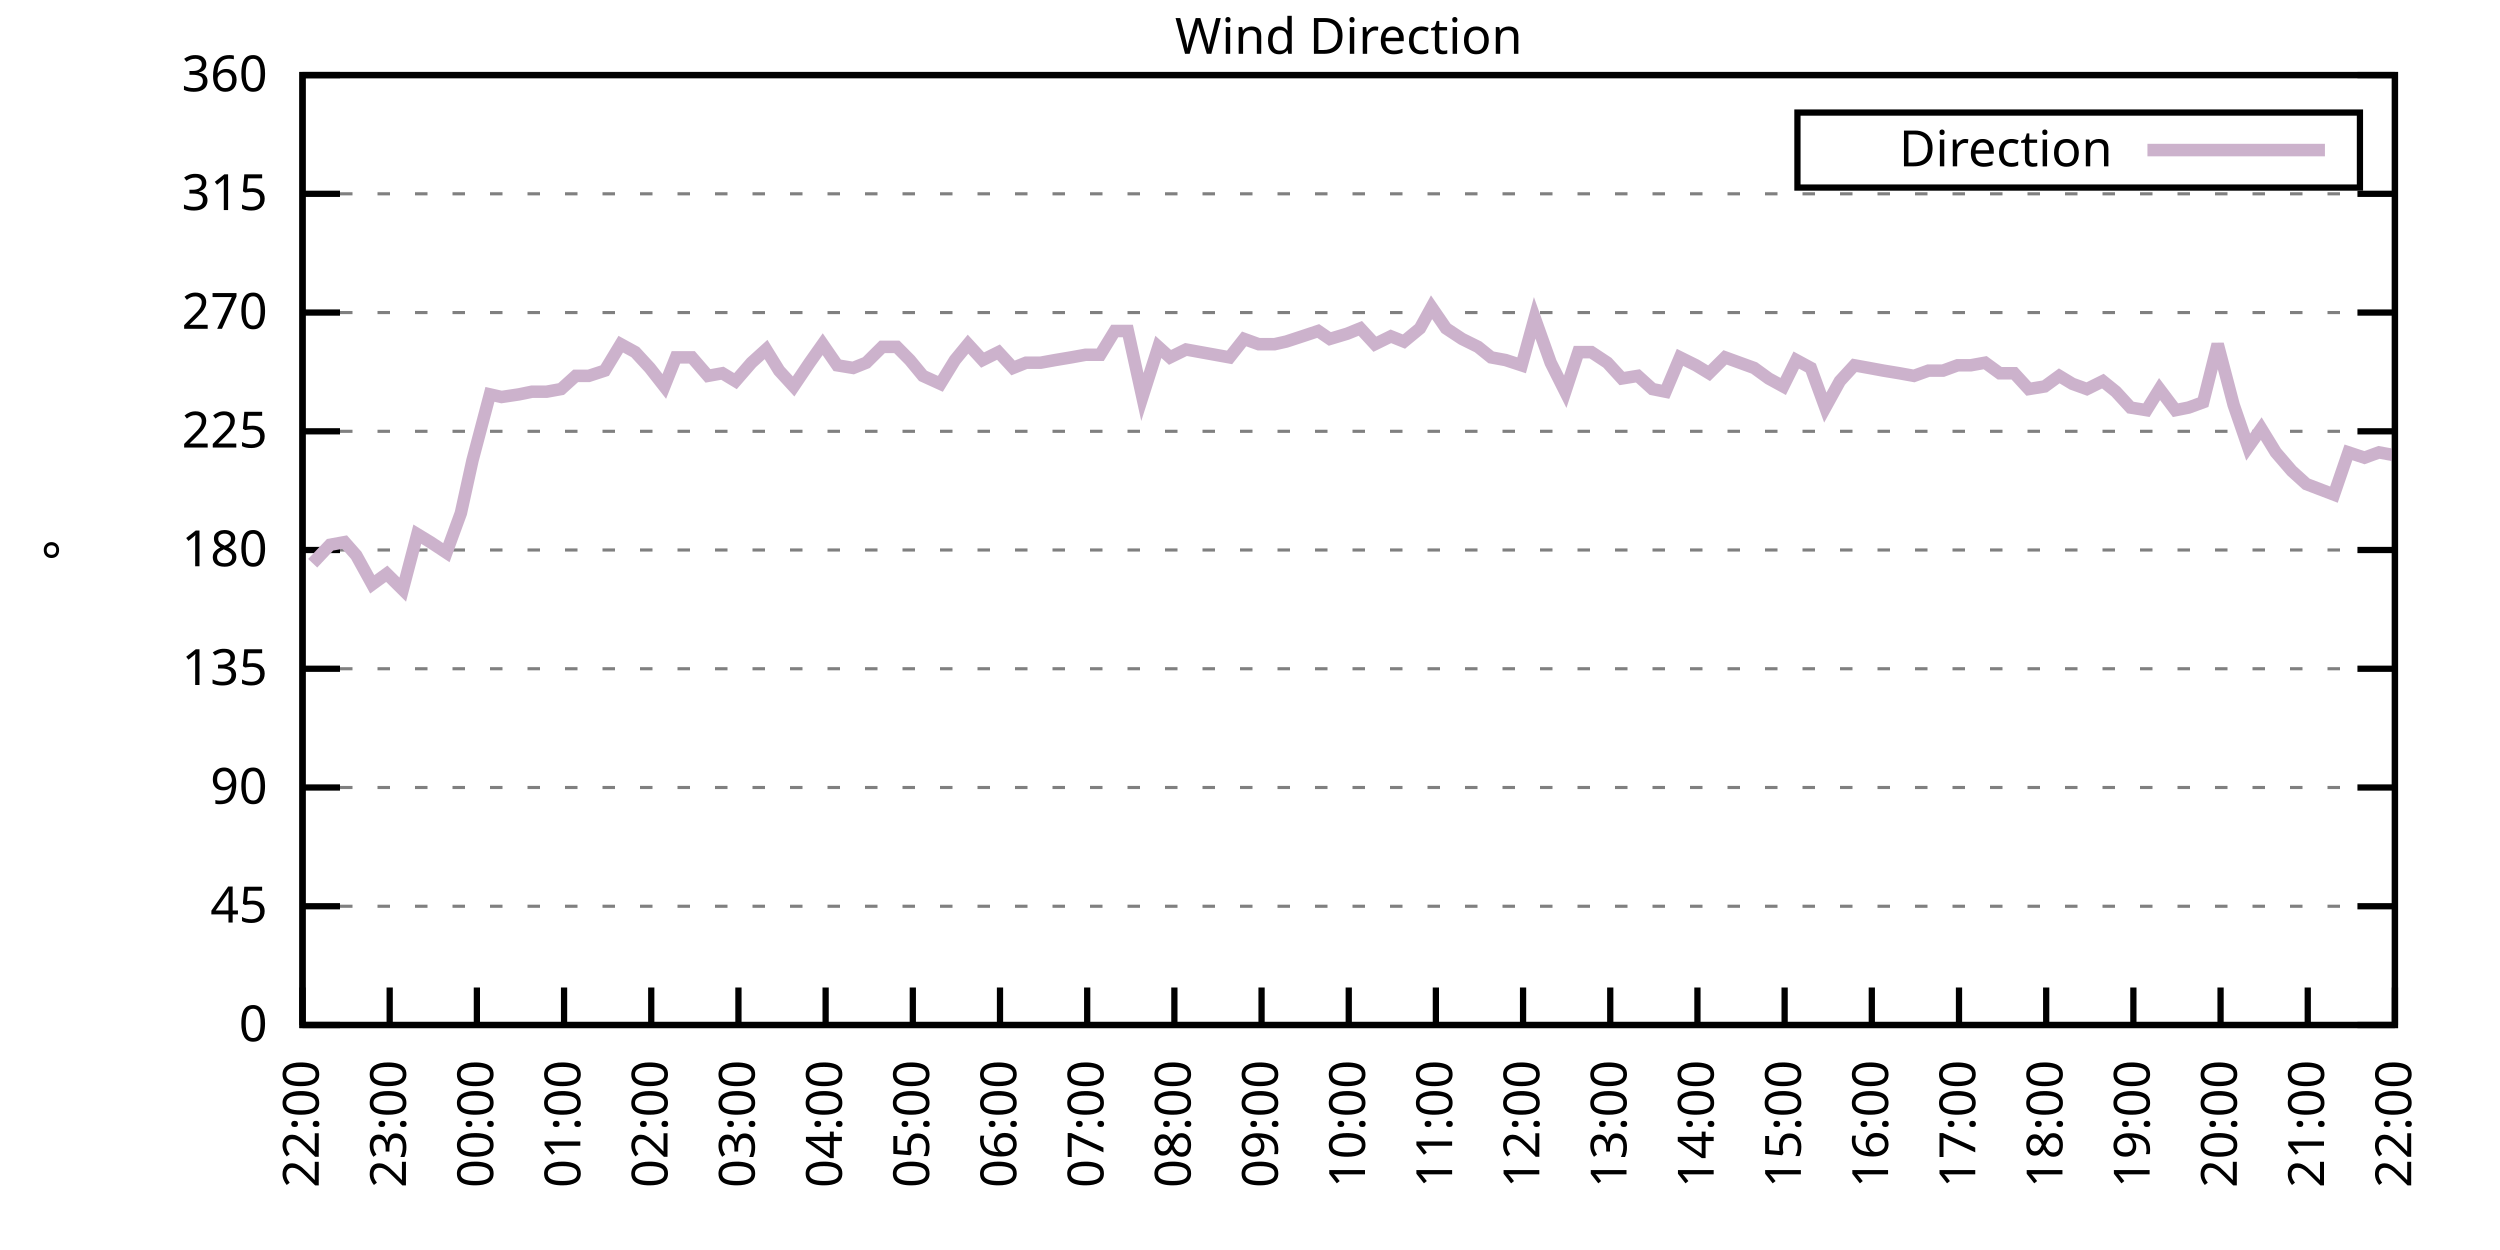
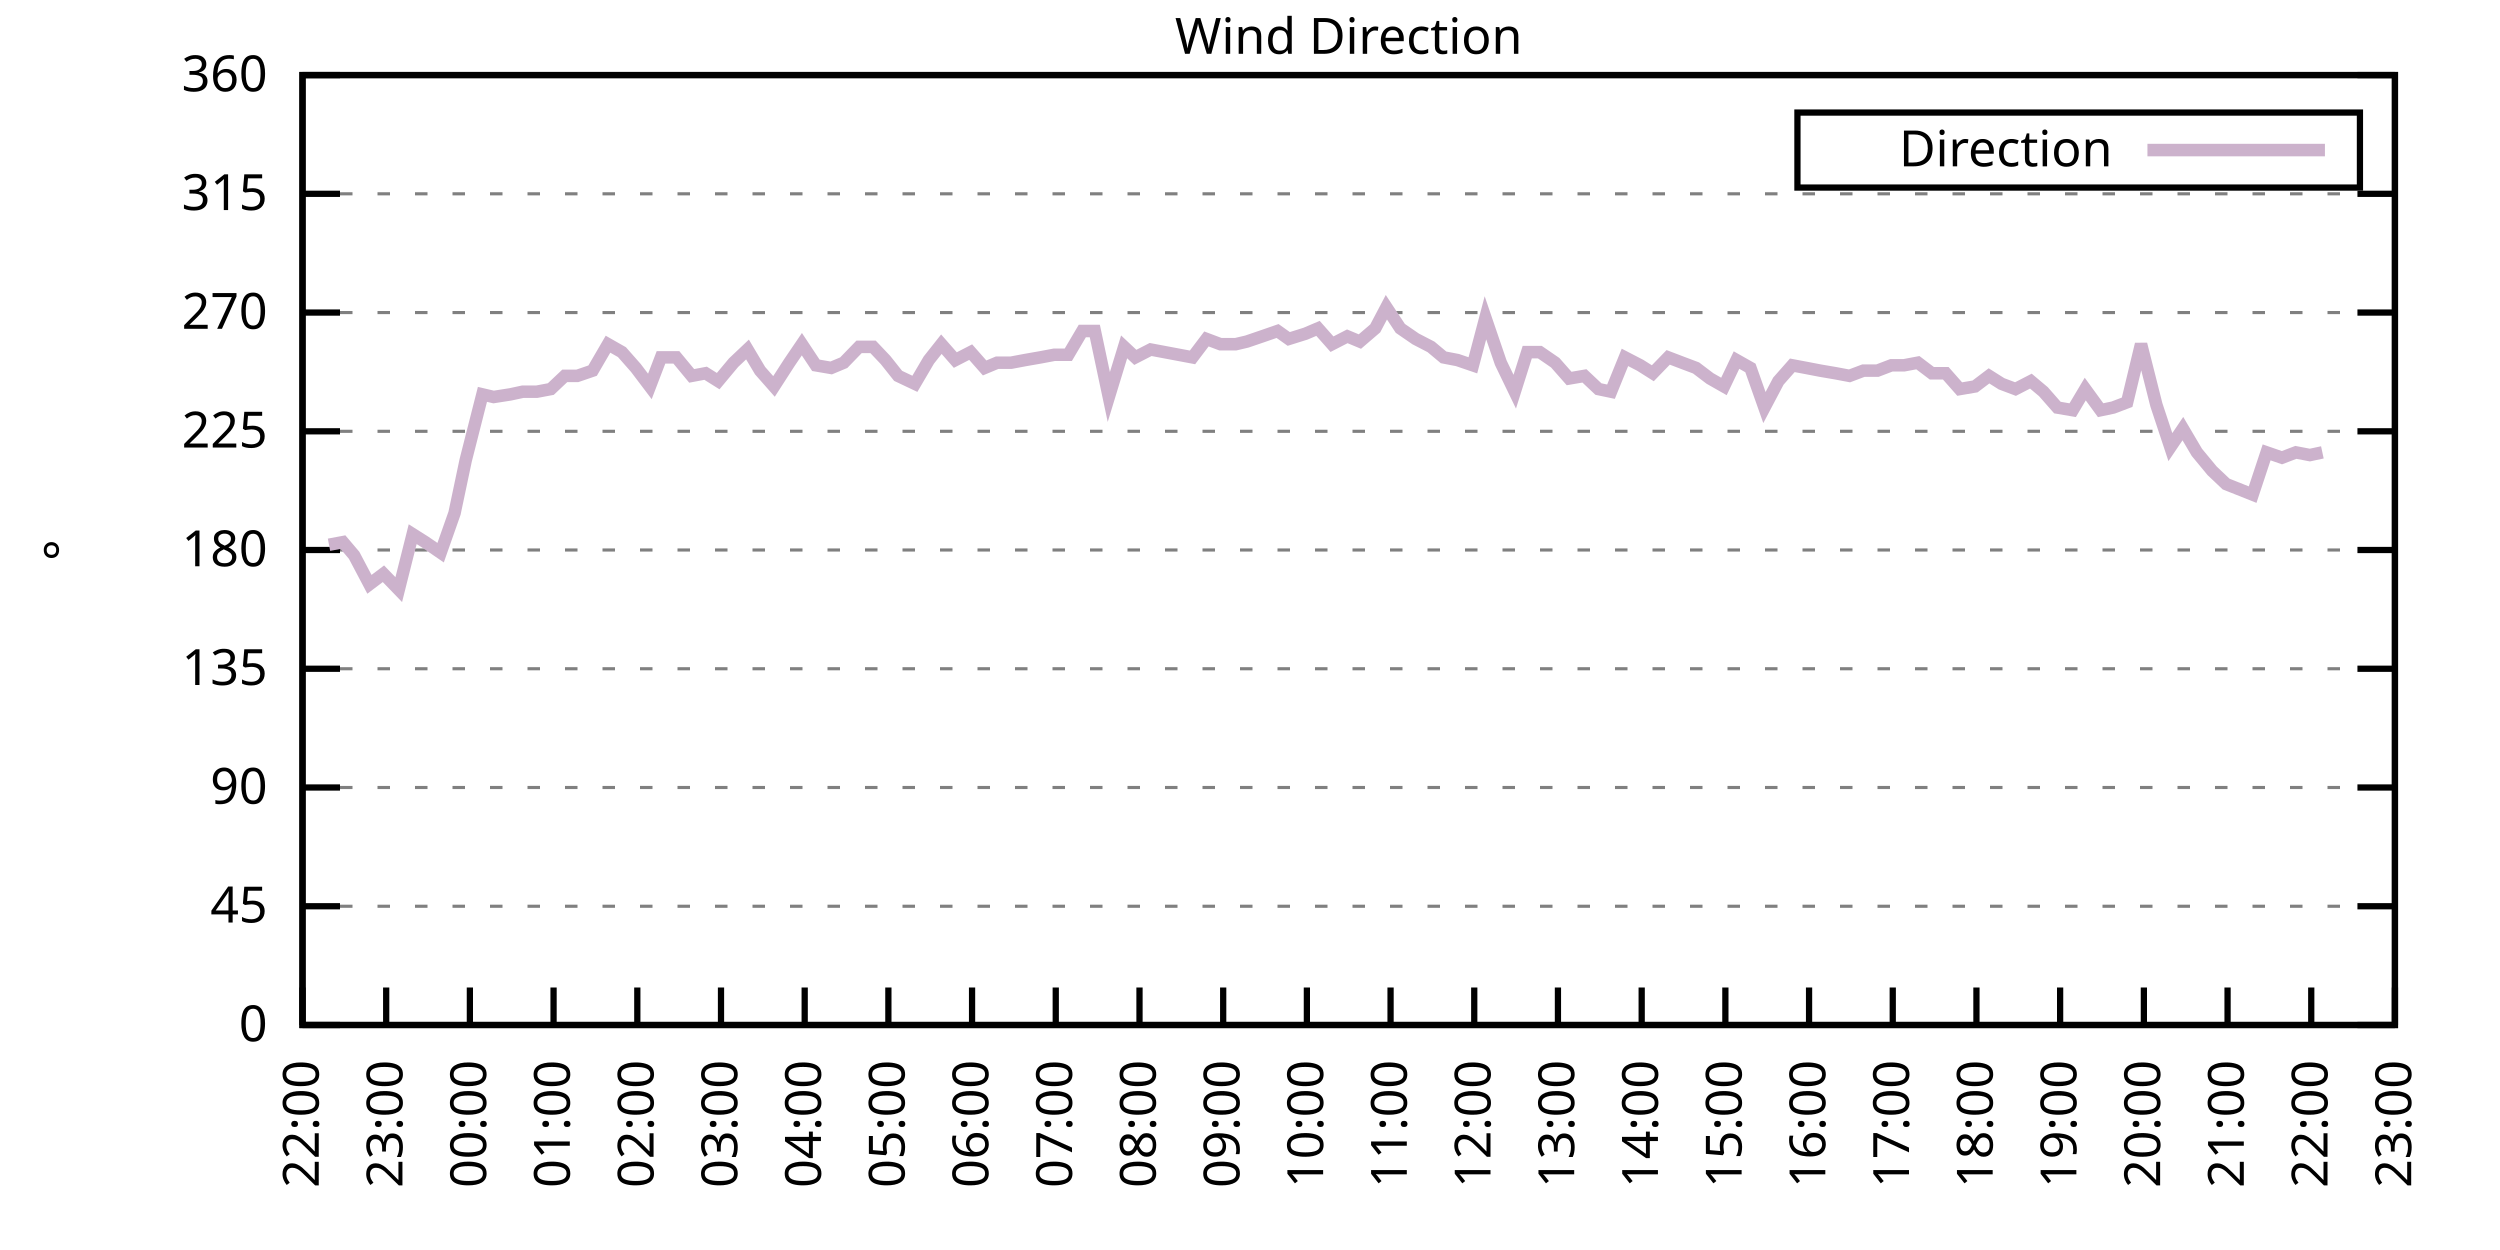
<svg xmlns="http://www.w3.org/2000/svg" xmlns:xlink="http://www.w3.org/1999/xlink" width="400" height="200" viewBox="0 0 400 200">
  <g id="gnuplot_canvas">
    <rect x="0" y="0" width="400" height="200" fill="none" />
    <defs>
      <circle id="gpDot" r="0.5" stroke-width="0.5" stroke="currentColor" />
      <path id="gpPt0" stroke-width="0.333" stroke="currentColor" d="M-1,0 h2 M0,-1 v2" />
      <path id="gpPt1" stroke-width="0.333" stroke="currentColor" d="M-1,-1 L1,1 M1,-1 L-1,1" />
      <path id="gpPt2" stroke-width="0.333" stroke="currentColor" d="M-1,0 L1,0 M0,-1 L0,1 M-1,-1 L1,1 M-1,1 L1,-1" />
      <rect id="gpPt3" stroke-width="0.333" stroke="currentColor" x="-1" y="-1" width="2" height="2" />
      <rect id="gpPt4" stroke-width="0.333" stroke="currentColor" fill="currentColor" x="-1" y="-1" width="2" height="2" />
      <circle id="gpPt5" stroke-width="0.333" stroke="currentColor" cx="0" cy="0" r="1" />
      <use xlink:href="#gpPt5" id="gpPt6" fill="currentColor" stroke="none" />
      <path id="gpPt7" stroke-width="0.333" stroke="currentColor" d="M0,-1.33 L-1.33,0.67 L1.33,0.67 z" />
      <use xlink:href="#gpPt7" id="gpPt8" fill="currentColor" stroke="none" />
      <use xlink:href="#gpPt7" id="gpPt9" stroke="currentColor" transform="rotate(180)" />
      <use xlink:href="#gpPt9" id="gpPt10" fill="currentColor" stroke="none" />
      <use xlink:href="#gpPt3" id="gpPt11" stroke="currentColor" transform="rotate(45)" />
      <use xlink:href="#gpPt11" id="gpPt12" fill="currentColor" stroke="none" />
      <path id="gpPt13" stroke-width="0.333" stroke="currentColor" d="M0,1.330 L1.265,0.411 L0.782,-1.067 L-0.782,-1.076 L-1.265,0.411 z" />
      <use xlink:href="#gpPt13" id="gpPt14" fill="currentColor" stroke="none" />
      <filter id="textbox" filterUnits="objectBoundingBox" x="0" y="0" height="1" width="1">
        <feFlood flood-color="white" flood-opacity="1" result="bgnd" />
        <feComposite in="SourceGraphic" in2="bgnd" operator="atop" />
      </filter>
      <filter id="greybox" filterUnits="objectBoundingBox" x="0" y="0" height="1" width="1">
        <feFlood flood-color="lightgrey" flood-opacity="1" result="grey" />
        <feComposite in="SourceGraphic" in2="grey" operator="atop" />
      </filter>
    </defs>
    <g fill="none" color="white" stroke="currentColor" stroke-width="1.00" stroke-linecap="butt" stroke-linejoin="miter">
</g>
    <g fill="none" color="black" stroke="currentColor" stroke-width="1.00" stroke-linecap="butt" stroke-linejoin="miter">
      <g stroke="none" shape-rendering="crispEdges">
        <polygon fill="rgb(255, 255, 255)" points="48.40,164.00 383.18,164.00 383.18,12.02 48.40,12.02 " />
      </g>
    </g>
    <g fill="none" color="black" stroke="currentColor" stroke-width="1.00" stroke-linecap="butt" stroke-linejoin="miter">
</g>
    <g fill="none" color="black" stroke="black" stroke-width="0.50" stroke-linecap="butt" stroke-linejoin="miter">
</g>
    <g fill="none" color="gray" stroke="currentColor" stroke-width="0.50" stroke-linecap="butt" stroke-linejoin="miter">
      <path stroke="gray" stroke-dasharray="2,4" class="gridline" d="M48.40,164.00 L383.19,164.00  " />
    </g>
    <g fill="none" color="gray" stroke="gray" stroke-width="1.00" stroke-linecap="butt" stroke-linejoin="miter">
</g>
    <g fill="none" color="black" stroke="currentColor" stroke-width="1.00" stroke-linecap="butt" stroke-linejoin="miter">
      <path stroke="black" d="M48.40,164.00 L54.40,164.00 M383.19,164.00 L377.19,164.00  " />
      <g transform="translate(42.80,166.60)" stroke="none" fill="black" font-family="Sans" font-size="8.00" text-anchor="end">
        <text>
          <tspan font-family="Sans"> 0</tspan>
        </text>
      </g>
    </g>
    <g fill="none" color="black" stroke="currentColor" stroke-width="1.00" stroke-linecap="butt" stroke-linejoin="miter">
</g>
    <g fill="none" color="black" stroke="black" stroke-width="0.50" stroke-linecap="butt" stroke-linejoin="miter">
</g>
    <g fill="none" color="gray" stroke="currentColor" stroke-width="0.50" stroke-linecap="butt" stroke-linejoin="miter">
      <path stroke="gray" stroke-dasharray="2,4" class="gridline" d="M48.40,145.00 L383.19,145.00  " />
    </g>
    <g fill="none" color="gray" stroke="gray" stroke-width="1.00" stroke-linecap="butt" stroke-linejoin="miter">
</g>
    <g fill="none" color="black" stroke="currentColor" stroke-width="1.00" stroke-linecap="butt" stroke-linejoin="miter">
      <path stroke="black" d="M48.40,145.00 L54.40,145.00 M383.19,145.00 L377.19,145.00  " />
      <g transform="translate(42.80,147.60)" stroke="none" fill="black" font-family="Sans" font-size="8.00" text-anchor="end">
        <text>
          <tspan font-family="Sans"> 45</tspan>
        </text>
      </g>
    </g>
    <g fill="none" color="black" stroke="currentColor" stroke-width="1.00" stroke-linecap="butt" stroke-linejoin="miter">
</g>
    <g fill="none" color="black" stroke="black" stroke-width="0.50" stroke-linecap="butt" stroke-linejoin="miter">
</g>
    <g fill="none" color="gray" stroke="currentColor" stroke-width="0.50" stroke-linecap="butt" stroke-linejoin="miter">
      <path stroke="gray" stroke-dasharray="2,4" class="gridline" d="M48.40,126.00 L383.19,126.00  " />
    </g>
    <g fill="none" color="gray" stroke="gray" stroke-width="1.00" stroke-linecap="butt" stroke-linejoin="miter">
</g>
    <g fill="none" color="black" stroke="currentColor" stroke-width="1.00" stroke-linecap="butt" stroke-linejoin="miter">
      <path stroke="black" d="M48.40,126.00 L54.40,126.00 M383.19,126.00 L377.19,126.00  " />
      <g transform="translate(42.80,128.60)" stroke="none" fill="black" font-family="Sans" font-size="8.00" text-anchor="end">
        <text>
          <tspan font-family="Sans"> 90</tspan>
        </text>
      </g>
    </g>
    <g fill="none" color="black" stroke="currentColor" stroke-width="1.00" stroke-linecap="butt" stroke-linejoin="miter">
</g>
    <g fill="none" color="black" stroke="black" stroke-width="0.50" stroke-linecap="butt" stroke-linejoin="miter">
</g>
    <g fill="none" color="gray" stroke="currentColor" stroke-width="0.50" stroke-linecap="butt" stroke-linejoin="miter">
      <path stroke="gray" stroke-dasharray="2,4" class="gridline" d="M48.40,107.00 L383.19,107.00  " />
    </g>
    <g fill="none" color="gray" stroke="gray" stroke-width="1.00" stroke-linecap="butt" stroke-linejoin="miter">
</g>
    <g fill="none" color="black" stroke="currentColor" stroke-width="1.00" stroke-linecap="butt" stroke-linejoin="miter">
      <path stroke="black" d="M48.40,107.00 L54.40,107.00 M383.19,107.00 L377.19,107.00  " />
      <g transform="translate(42.80,109.60)" stroke="none" fill="black" font-family="Sans" font-size="8.00" text-anchor="end">
        <text>
          <tspan font-family="Sans"> 135</tspan>
        </text>
      </g>
    </g>
    <g fill="none" color="black" stroke="currentColor" stroke-width="1.00" stroke-linecap="butt" stroke-linejoin="miter">
</g>
    <g fill="none" color="black" stroke="black" stroke-width="0.50" stroke-linecap="butt" stroke-linejoin="miter">
</g>
    <g fill="none" color="gray" stroke="currentColor" stroke-width="0.50" stroke-linecap="butt" stroke-linejoin="miter">
      <path stroke="gray" stroke-dasharray="2,4" class="gridline" d="M48.40,88.00 L383.19,88.00  " />
    </g>
    <g fill="none" color="gray" stroke="gray" stroke-width="1.00" stroke-linecap="butt" stroke-linejoin="miter">
</g>
    <g fill="none" color="black" stroke="currentColor" stroke-width="1.00" stroke-linecap="butt" stroke-linejoin="miter">
      <path stroke="black" d="M48.40,88.00 L54.40,88.00 M383.19,88.00 L377.19,88.00  " />
      <g transform="translate(42.80,90.60)" stroke="none" fill="black" font-family="Sans" font-size="8.00" text-anchor="end">
        <text>
          <tspan font-family="Sans"> 180</tspan>
        </text>
      </g>
    </g>
    <g fill="none" color="black" stroke="currentColor" stroke-width="1.00" stroke-linecap="butt" stroke-linejoin="miter">
</g>
    <g fill="none" color="black" stroke="black" stroke-width="0.50" stroke-linecap="butt" stroke-linejoin="miter">
</g>
    <g fill="none" color="gray" stroke="currentColor" stroke-width="0.50" stroke-linecap="butt" stroke-linejoin="miter">
      <path stroke="gray" stroke-dasharray="2,4" class="gridline" d="M48.40,69.01 L383.19,69.01  " />
    </g>
    <g fill="none" color="gray" stroke="gray" stroke-width="1.00" stroke-linecap="butt" stroke-linejoin="miter">
</g>
    <g fill="none" color="black" stroke="currentColor" stroke-width="1.00" stroke-linecap="butt" stroke-linejoin="miter">
      <path stroke="black" d="M48.40,69.01 L54.40,69.01 M383.19,69.01 L377.19,69.01  " />
      <g transform="translate(42.80,71.61)" stroke="none" fill="black" font-family="Sans" font-size="8.00" text-anchor="end">
        <text>
          <tspan font-family="Sans"> 225</tspan>
        </text>
      </g>
    </g>
    <g fill="none" color="black" stroke="currentColor" stroke-width="1.00" stroke-linecap="butt" stroke-linejoin="miter">
</g>
    <g fill="none" color="black" stroke="black" stroke-width="0.50" stroke-linecap="butt" stroke-linejoin="miter">
</g>
    <g fill="none" color="gray" stroke="currentColor" stroke-width="0.50" stroke-linecap="butt" stroke-linejoin="miter">
      <path stroke="gray" stroke-dasharray="2,4" class="gridline" d="M48.40,50.01 L383.19,50.01  " />
    </g>
    <g fill="none" color="gray" stroke="gray" stroke-width="1.00" stroke-linecap="butt" stroke-linejoin="miter">
</g>
    <g fill="none" color="black" stroke="currentColor" stroke-width="1.00" stroke-linecap="butt" stroke-linejoin="miter">
      <path stroke="black" d="M48.40,50.01 L54.40,50.01 M383.19,50.01 L377.19,50.01  " />
      <g transform="translate(42.80,52.61)" stroke="none" fill="black" font-family="Sans" font-size="8.00" text-anchor="end">
        <text>
          <tspan font-family="Sans"> 270</tspan>
        </text>
      </g>
    </g>
    <g fill="none" color="black" stroke="currentColor" stroke-width="1.00" stroke-linecap="butt" stroke-linejoin="miter">
</g>
    <g fill="none" color="black" stroke="black" stroke-width="0.50" stroke-linecap="butt" stroke-linejoin="miter">
</g>
    <g fill="none" color="gray" stroke="currentColor" stroke-width="0.50" stroke-linecap="butt" stroke-linejoin="miter">
      <path stroke="gray" stroke-dasharray="2,4" class="gridline" d="M48.40,31.01 L383.19,31.01  " />
    </g>
    <g fill="none" color="gray" stroke="gray" stroke-width="1.00" stroke-linecap="butt" stroke-linejoin="miter">
</g>
    <g fill="none" color="black" stroke="currentColor" stroke-width="1.00" stroke-linecap="butt" stroke-linejoin="miter">
      <path stroke="black" d="M48.40,31.01 L54.40,31.01 M383.19,31.01 L377.19,31.01  " />
      <g transform="translate(42.80,33.61)" stroke="none" fill="black" font-family="Sans" font-size="8.00" text-anchor="end">
        <text>
          <tspan font-family="Sans"> 315</tspan>
        </text>
      </g>
    </g>
    <g fill="none" color="black" stroke="currentColor" stroke-width="1.00" stroke-linecap="butt" stroke-linejoin="miter">
</g>
    <g fill="none" color="black" stroke="black" stroke-width="0.50" stroke-linecap="butt" stroke-linejoin="miter">
</g>
    <g fill="none" color="gray" stroke="currentColor" stroke-width="0.50" stroke-linecap="butt" stroke-linejoin="miter">
      <path stroke="gray" stroke-dasharray="2,4" class="gridline" d="M48.40,12.01 L383.19,12.01  " />
    </g>
    <g fill="none" color="gray" stroke="gray" stroke-width="1.00" stroke-linecap="butt" stroke-linejoin="miter">
</g>
    <g fill="none" color="black" stroke="currentColor" stroke-width="1.00" stroke-linecap="butt" stroke-linejoin="miter">
      <path stroke="black" d="M48.40,12.01 L54.40,12.01 M383.19,12.01 L377.19,12.01  " />
      <g transform="translate(42.80,14.61)" stroke="none" fill="black" font-family="Sans" font-size="8.00" text-anchor="end">
        <text>
          <tspan font-family="Sans"> 360</tspan>
        </text>
      </g>
    </g>
    <g fill="none" color="black" stroke="currentColor" stroke-width="1.00" stroke-linecap="butt" stroke-linejoin="miter">
      <path stroke="black" d="M48.40,164.00 L48.40,158.00  " />
      <g transform="translate(51.00,169.60) rotate(270.00)" stroke="none" fill="black" font-family="Sans" font-size="8.00" text-anchor="end">
        <text>
          <tspan font-family="Sans">22:00</tspan>
        </text>
      </g>
    </g>
    <g fill="none" color="black" stroke="currentColor" stroke-width="1.00" stroke-linecap="butt" stroke-linejoin="miter">
-       <path stroke="black" d="M62.35,164.00 L62.35,158.00  " />
-       <g transform="translate(64.95,169.60) rotate(270.00)" stroke="none" fill="black" font-family="Sans" font-size="8.00" text-anchor="end">
+       <path stroke="black" d="M61.79,164.00 L61.79,158.00  " />
+       <g transform="translate(64.39,169.60) rotate(270.00)" stroke="none" fill="black" font-family="Sans" font-size="8.00" text-anchor="end">
        <text>
          <tspan font-family="Sans">23:00</tspan>
        </text>
      </g>
    </g>
    <g fill="none" color="black" stroke="currentColor" stroke-width="1.00" stroke-linecap="butt" stroke-linejoin="miter">
-       <path stroke="black" d="M76.30,164.00 L76.30,158.00  " />
-       <g transform="translate(78.90,169.60) rotate(270.00)" stroke="none" fill="black" font-family="Sans" font-size="8.00" text-anchor="end">
+       <path stroke="black" d="M75.18,164.00 L75.18,158.00  " />
+       <g transform="translate(77.78,169.60) rotate(270.00)" stroke="none" fill="black" font-family="Sans" font-size="8.00" text-anchor="end">
        <text>
          <tspan font-family="Sans">00:00</tspan>
        </text>
      </g>
    </g>
    <g fill="none" color="black" stroke="currentColor" stroke-width="1.00" stroke-linecap="butt" stroke-linejoin="miter">
-       <path stroke="black" d="M90.25,164.00 L90.25,158.00  " />
-       <g transform="translate(92.85,169.60) rotate(270.00)" stroke="none" fill="black" font-family="Sans" font-size="8.00" text-anchor="end">
+       <path stroke="black" d="M88.57,164.00 L88.57,158.00  " />
+       <g transform="translate(91.17,169.60) rotate(270.00)" stroke="none" fill="black" font-family="Sans" font-size="8.00" text-anchor="end">
        <text>
          <tspan font-family="Sans">01:00</tspan>
        </text>
      </g>
    </g>
    <g fill="none" color="black" stroke="currentColor" stroke-width="1.00" stroke-linecap="butt" stroke-linejoin="miter">
-       <path stroke="black" d="M104.20,164.00 L104.20,158.00  " />
-       <g transform="translate(106.80,169.60) rotate(270.00)" stroke="none" fill="black" font-family="Sans" font-size="8.00" text-anchor="end">
+       <path stroke="black" d="M101.97,164.00 L101.97,158.00  " />
+       <g transform="translate(104.57,169.60) rotate(270.00)" stroke="none" fill="black" font-family="Sans" font-size="8.00" text-anchor="end">
        <text>
          <tspan font-family="Sans">02:00</tspan>
        </text>
      </g>
    </g>
    <g fill="none" color="black" stroke="currentColor" stroke-width="1.00" stroke-linecap="butt" stroke-linejoin="miter">
-       <path stroke="black" d="M118.15,164.00 L118.15,158.00  " />
-       <g transform="translate(120.75,169.60) rotate(270.00)" stroke="none" fill="black" font-family="Sans" font-size="8.00" text-anchor="end">
+       <path stroke="black" d="M115.36,164.00 L115.36,158.00  " />
+       <g transform="translate(117.96,169.60) rotate(270.00)" stroke="none" fill="black" font-family="Sans" font-size="8.00" text-anchor="end">
        <text>
          <tspan font-family="Sans">03:00</tspan>
        </text>
      </g>
    </g>
    <g fill="none" color="black" stroke="currentColor" stroke-width="1.00" stroke-linecap="butt" stroke-linejoin="miter">
-       <path stroke="black" d="M132.10,164.00 L132.10,158.00  " />
-       <g transform="translate(134.70,169.60) rotate(270.00)" stroke="none" fill="black" font-family="Sans" font-size="8.00" text-anchor="end">
+       <path stroke="black" d="M128.75,164.00 L128.75,158.00  " />
+       <g transform="translate(131.35,169.60) rotate(270.00)" stroke="none" fill="black" font-family="Sans" font-size="8.00" text-anchor="end">
        <text>
          <tspan font-family="Sans">04:00</tspan>
        </text>
      </g>
    </g>
    <g fill="none" color="black" stroke="currentColor" stroke-width="1.00" stroke-linecap="butt" stroke-linejoin="miter">
-       <path stroke="black" d="M146.05,164.00 L146.05,158.00  " />
-       <g transform="translate(148.65,169.60) rotate(270.00)" stroke="none" fill="black" font-family="Sans" font-size="8.00" text-anchor="end">
+       <path stroke="black" d="M142.14,164.00 L142.14,158.00  " />
+       <g transform="translate(144.74,169.60) rotate(270.00)" stroke="none" fill="black" font-family="Sans" font-size="8.00" text-anchor="end">
        <text>
          <tspan font-family="Sans">05:00</tspan>
        </text>
      </g>
    </g>
    <g fill="none" color="black" stroke="currentColor" stroke-width="1.00" stroke-linecap="butt" stroke-linejoin="miter">
-       <path stroke="black" d="M160.00,164.00 L160.00,158.00  " />
-       <g transform="translate(162.60,169.60) rotate(270.00)" stroke="none" fill="black" font-family="Sans" font-size="8.00" text-anchor="end">
+       <path stroke="black" d="M155.53,164.00 L155.53,158.00  " />
+       <g transform="translate(158.13,169.60) rotate(270.00)" stroke="none" fill="black" font-family="Sans" font-size="8.00" text-anchor="end">
        <text>
          <tspan font-family="Sans">06:00</tspan>
        </text>
      </g>
    </g>
    <g fill="none" color="black" stroke="currentColor" stroke-width="1.00" stroke-linecap="butt" stroke-linejoin="miter">
-       <path stroke="black" d="M173.95,164.00 L173.95,158.00  " />
-       <g transform="translate(176.55,169.60) rotate(270.00)" stroke="none" fill="black" font-family="Sans" font-size="8.00" text-anchor="end">
+       <path stroke="black" d="M168.92,164.00 L168.92,158.00  " />
+       <g transform="translate(171.52,169.60) rotate(270.00)" stroke="none" fill="black" font-family="Sans" font-size="8.00" text-anchor="end">
        <text>
          <tspan font-family="Sans">07:00</tspan>
        </text>
      </g>
    </g>
    <g fill="none" color="black" stroke="currentColor" stroke-width="1.00" stroke-linecap="butt" stroke-linejoin="miter">
-       <path stroke="black" d="M187.90,164.00 L187.90,158.00  " />
-       <g transform="translate(190.50,169.60) rotate(270.00)" stroke="none" fill="black" font-family="Sans" font-size="8.00" text-anchor="end">
+       <path stroke="black" d="M182.32,164.00 L182.32,158.00  " />
+       <g transform="translate(184.92,169.60) rotate(270.00)" stroke="none" fill="black" font-family="Sans" font-size="8.00" text-anchor="end">
        <text>
          <tspan font-family="Sans">08:00</tspan>
        </text>
      </g>
    </g>
    <g fill="none" color="black" stroke="currentColor" stroke-width="1.00" stroke-linecap="butt" stroke-linejoin="miter">
-       <path stroke="black" d="M201.85,164.00 L201.85,158.00  " />
-       <g transform="translate(204.45,169.60) rotate(270.00)" stroke="none" fill="black" font-family="Sans" font-size="8.00" text-anchor="end">
+       <path stroke="black" d="M195.71,164.00 L195.71,158.00  " />
+       <g transform="translate(198.31,169.60) rotate(270.00)" stroke="none" fill="black" font-family="Sans" font-size="8.00" text-anchor="end">
        <text>
          <tspan font-family="Sans">09:00</tspan>
        </text>
      </g>
    </g>
    <g fill="none" color="black" stroke="currentColor" stroke-width="1.00" stroke-linecap="butt" stroke-linejoin="miter">
-       <path stroke="black" d="M215.80,164.00 L215.80,158.00  " />
-       <g transform="translate(218.40,169.60) rotate(270.00)" stroke="none" fill="black" font-family="Sans" font-size="8.00" text-anchor="end">
+       <path stroke="black" d="M209.10,164.00 L209.10,158.00  " />
+       <g transform="translate(211.70,169.60) rotate(270.00)" stroke="none" fill="black" font-family="Sans" font-size="8.00" text-anchor="end">
        <text>
          <tspan font-family="Sans">10:00</tspan>
        </text>
      </g>
    </g>
    <g fill="none" color="black" stroke="currentColor" stroke-width="1.00" stroke-linecap="butt" stroke-linejoin="miter">
-       <path stroke="black" d="M229.74,164.00 L229.74,158.00  " />
-       <g transform="translate(232.34,169.60) rotate(270.00)" stroke="none" fill="black" font-family="Sans" font-size="8.00" text-anchor="end">
+       <path stroke="black" d="M222.49,164.00 L222.49,158.00  " />
+       <g transform="translate(225.09,169.60) rotate(270.00)" stroke="none" fill="black" font-family="Sans" font-size="8.00" text-anchor="end">
        <text>
          <tspan font-family="Sans">11:00</tspan>
        </text>
      </g>
    </g>
    <g fill="none" color="black" stroke="currentColor" stroke-width="1.00" stroke-linecap="butt" stroke-linejoin="miter">
-       <path stroke="black" d="M243.69,164.00 L243.69,158.00  " />
-       <g transform="translate(246.29,169.60) rotate(270.00)" stroke="none" fill="black" font-family="Sans" font-size="8.00" text-anchor="end">
+       <path stroke="black" d="M235.88,164.00 L235.88,158.00  " />
+       <g transform="translate(238.48,169.60) rotate(270.00)" stroke="none" fill="black" font-family="Sans" font-size="8.00" text-anchor="end">
        <text>
          <tspan font-family="Sans">12:00</tspan>
        </text>
      </g>
    </g>
    <g fill="none" color="black" stroke="currentColor" stroke-width="1.00" stroke-linecap="butt" stroke-linejoin="miter">
-       <path stroke="black" d="M257.64,164.00 L257.64,158.00  " />
-       <g transform="translate(260.24,169.60) rotate(270.00)" stroke="none" fill="black" font-family="Sans" font-size="8.00" text-anchor="end">
+       <path stroke="black" d="M249.27,164.00 L249.27,158.00  " />
+       <g transform="translate(251.87,169.60) rotate(270.00)" stroke="none" fill="black" font-family="Sans" font-size="8.00" text-anchor="end">
        <text>
          <tspan font-family="Sans">13:00</tspan>
        </text>
      </g>
    </g>
    <g fill="none" color="black" stroke="currentColor" stroke-width="1.00" stroke-linecap="butt" stroke-linejoin="miter">
-       <path stroke="black" d="M271.59,164.00 L271.59,158.00  " />
-       <g transform="translate(274.19,169.60) rotate(270.00)" stroke="none" fill="black" font-family="Sans" font-size="8.00" text-anchor="end">
+       <path stroke="black" d="M262.67,164.00 L262.67,158.00  " />
+       <g transform="translate(265.27,169.60) rotate(270.00)" stroke="none" fill="black" font-family="Sans" font-size="8.00" text-anchor="end">
        <text>
          <tspan font-family="Sans">14:00</tspan>
        </text>
      </g>
    </g>
    <g fill="none" color="black" stroke="currentColor" stroke-width="1.00" stroke-linecap="butt" stroke-linejoin="miter">
-       <path stroke="black" d="M285.54,164.00 L285.54,158.00  " />
-       <g transform="translate(288.14,169.60) rotate(270.00)" stroke="none" fill="black" font-family="Sans" font-size="8.00" text-anchor="end">
+       <path stroke="black" d="M276.06,164.00 L276.06,158.00  " />
+       <g transform="translate(278.66,169.60) rotate(270.00)" stroke="none" fill="black" font-family="Sans" font-size="8.00" text-anchor="end">
        <text>
          <tspan font-family="Sans">15:00</tspan>
        </text>
      </g>
    </g>
    <g fill="none" color="black" stroke="currentColor" stroke-width="1.00" stroke-linecap="butt" stroke-linejoin="miter">
-       <path stroke="black" d="M299.49,164.00 L299.49,158.00  " />
-       <g transform="translate(302.09,169.60) rotate(270.00)" stroke="none" fill="black" font-family="Sans" font-size="8.00" text-anchor="end">
+       <path stroke="black" d="M289.45,164.00 L289.45,158.00  " />
+       <g transform="translate(292.05,169.60) rotate(270.00)" stroke="none" fill="black" font-family="Sans" font-size="8.00" text-anchor="end">
        <text>
          <tspan font-family="Sans">16:00</tspan>
        </text>
      </g>
    </g>
    <g fill="none" color="black" stroke="currentColor" stroke-width="1.00" stroke-linecap="butt" stroke-linejoin="miter">
-       <path stroke="black" d="M313.44,164.00 L313.44,158.00  " />
-       <g transform="translate(316.04,169.60) rotate(270.00)" stroke="none" fill="black" font-family="Sans" font-size="8.00" text-anchor="end">
+       <path stroke="black" d="M302.84,164.00 L302.84,158.00  " />
+       <g transform="translate(305.44,169.60) rotate(270.00)" stroke="none" fill="black" font-family="Sans" font-size="8.00" text-anchor="end">
        <text>
          <tspan font-family="Sans">17:00</tspan>
        </text>
      </g>
    </g>
    <g fill="none" color="black" stroke="currentColor" stroke-width="1.00" stroke-linecap="butt" stroke-linejoin="miter">
-       <path stroke="black" d="M327.39,164.00 L327.39,158.00  " />
-       <g transform="translate(329.99,169.60) rotate(270.00)" stroke="none" fill="black" font-family="Sans" font-size="8.00" text-anchor="end">
+       <path stroke="black" d="M316.23,164.00 L316.23,158.00  " />
+       <g transform="translate(318.83,169.60) rotate(270.00)" stroke="none" fill="black" font-family="Sans" font-size="8.00" text-anchor="end">
        <text>
          <tspan font-family="Sans">18:00</tspan>
        </text>
      </g>
    </g>
    <g fill="none" color="black" stroke="currentColor" stroke-width="1.00" stroke-linecap="butt" stroke-linejoin="miter">
-       <path stroke="black" d="M341.34,164.00 L341.34,158.00  " />
-       <g transform="translate(343.94,169.60) rotate(270.00)" stroke="none" fill="black" font-family="Sans" font-size="8.00" text-anchor="end">
+       <path stroke="black" d="M329.62,164.00 L329.62,158.00  " />
+       <g transform="translate(332.22,169.60) rotate(270.00)" stroke="none" fill="black" font-family="Sans" font-size="8.00" text-anchor="end">
        <text>
          <tspan font-family="Sans">19:00</tspan>
        </text>
      </g>
    </g>
    <g fill="none" color="black" stroke="currentColor" stroke-width="1.00" stroke-linecap="butt" stroke-linejoin="miter">
-       <path stroke="black" d="M355.29,164.00 L355.29,158.00  " />
-       <g transform="translate(357.89,169.60) rotate(270.00)" stroke="none" fill="black" font-family="Sans" font-size="8.00" text-anchor="end">
+       <path stroke="black" d="M343.02,164.00 L343.02,158.00  " />
+       <g transform="translate(345.62,169.60) rotate(270.00)" stroke="none" fill="black" font-family="Sans" font-size="8.00" text-anchor="end">
        <text>
          <tspan font-family="Sans">20:00</tspan>
        </text>
      </g>
    </g>
    <g fill="none" color="black" stroke="currentColor" stroke-width="1.00" stroke-linecap="butt" stroke-linejoin="miter">
-       <path stroke="black" d="M369.24,164.00 L369.24,158.00  " />
-       <g transform="translate(371.84,169.60) rotate(270.00)" stroke="none" fill="black" font-family="Sans" font-size="8.00" text-anchor="end">
+       <path stroke="black" d="M356.41,164.00 L356.41,158.00  " />
+       <g transform="translate(359.01,169.60) rotate(270.00)" stroke="none" fill="black" font-family="Sans" font-size="8.00" text-anchor="end">
        <text>
          <tspan font-family="Sans">21:00</tspan>
+         </text>
+       </g>
+     </g>
+     <g fill="none" color="black" stroke="currentColor" stroke-width="1.00" stroke-linecap="butt" stroke-linejoin="miter">
+       <path stroke="black" d="M369.80,164.00 L369.80,158.00  " />
+       <g transform="translate(372.40,169.60) rotate(270.00)" stroke="none" fill="black" font-family="Sans" font-size="8.00" text-anchor="end">
+         <text>
+           <tspan font-family="Sans">22:00</tspan>
        </text>
      </g>
    </g>
    <g fill="none" color="black" stroke="currentColor" stroke-width="1.00" stroke-linecap="butt" stroke-linejoin="miter">
      <path stroke="black" d="M383.19,164.00 L383.19,158.00  " />
      <g transform="translate(385.79,169.60) rotate(270.00)" stroke="none" fill="black" font-family="Sans" font-size="8.00" text-anchor="end">
        <text>
-           <tspan font-family="Sans">22:00</tspan>
+           <tspan font-family="Sans">23:00</tspan>
        </text>
      </g>
    </g>
    <g fill="none" color="black" stroke="currentColor" stroke-width="1.00" stroke-linecap="butt" stroke-linejoin="miter">
</g>
    <g fill="none" color="black" stroke="currentColor" stroke-width="1.00" stroke-linecap="butt" stroke-linejoin="miter">
      <path stroke="black" d="M48.40,12.01 L48.40,164.00 L383.19,164.00 L383.19,12.01 L48.40,12.01 Z  " />
    </g>
    <g fill="none" color="black" stroke="currentColor" stroke-width="1.00" stroke-linecap="butt" stroke-linejoin="miter">
</g>
    <g fill="none" color="black" stroke="currentColor" stroke-width="1.00" stroke-linecap="butt" stroke-linejoin="miter">
      <path stroke="black" d="M287.59,30.01 L287.59,18.01 L377.59,18.01 L377.59,30.01 L287.59,30.01 Z  " />
    </g>
    <g id="Wind_direction_plot_1">
      <g fill="none" color="white" stroke="black" stroke-width="2.00" stroke-linecap="butt" stroke-linejoin="miter">
</g>
      <g fill="none" color="black" stroke="currentColor" stroke-width="2.00" stroke-linecap="butt" stroke-linejoin="miter">
        <g transform="translate(337.99,26.61)" stroke="none" fill="black" font-family="Sans" font-size="8.00" text-anchor="end">
          <text>
            <tspan font-family="Sans">Direction</tspan>
          </text>
        </g>
      </g>
      <g fill="none" color="black" stroke="currentColor" stroke-width="2.00" stroke-linecap="butt" stroke-linejoin="miter">
-         <path stroke="rgb(204, 178, 204)" d="M343.59,24.01 L371.99,24.01 M50.03,90.12 L52.82,87.16 L55.14,86.74 L57.00,88.85 L59.56,93.49 L61.88,91.80   L64.44,94.34 L66.77,85.47 L68.86,86.74 L71.42,88.43 L73.74,82.09 L75.60,73.65 L78.39,63.10 L80.25,63.52   L83.04,63.10 L85.13,62.67 L87.46,62.67 L89.78,62.25 L92.11,60.14 L94.20,60.14 L96.76,59.30 L99.32,55.07   L101.64,56.34 L103.97,58.87 L106.29,61.83 L108.15,57.18 L110.71,57.18 L113.27,60.14 L115.59,59.72 L117.68,60.98   L120.24,58.03 L122.57,55.92 L124.66,59.30 L126.98,61.83 L129.54,58.03 L131.63,55.07 L133.96,58.45 L136.51,58.87   L138.61,58.03 L141.16,55.50 L143.49,55.50 L145.58,57.61 L147.67,60.14 L150.46,61.41 L152.79,57.61 L154.88,55.07   L157.21,57.61 L159.76,56.34 L162.09,58.87 L164.18,58.03 L166.51,58.03 L168.83,57.61 L171.39,57.18 L173.71,56.76   L176.04,56.76 L178.36,52.96 L180.46,52.96 L182.78,63.52 L185.34,55.50 L187.20,57.18 L189.76,55.92 L192.08,56.34   L196.73,57.18 L199.06,54.23 L201.38,55.07 L203.94,55.07 L205.80,54.65 L208.36,53.81 L210.91,52.96 L212.77,54.23   L215.56,53.39 L217.65,52.54 L219.98,55.07 L222.54,53.81 L224.63,54.65 L227.19,52.54 L229.05,49.16 L231.37,52.54   L233.93,54.23 L236.49,55.50 L238.58,57.18 L240.90,57.61 L243.46,58.45 L245.55,50.85 L248.11,58.03 L250.44,62.67   L252.53,56.34 L254.62,56.34 L257.18,58.03 L259.50,60.56 L262.06,60.14 L264.39,62.25 L266.48,62.67 L268.80,57.18   L271.36,58.45 L273.45,59.72 L276.01,57.18 L278.34,58.03 L280.66,58.87 L282.99,60.56 L285.31,61.83 L287.40,57.61   L289.73,58.87 L292.05,65.21 L294.38,60.98 L296.70,58.45 L299.03,58.87 L301.35,59.30 L303.91,59.72 L306.23,60.14   L308.56,59.30 L310.88,59.30 L313.21,58.45 L315.30,58.45 L317.63,58.03 L319.95,59.72 L322.28,59.72 L324.60,62.25   L327.16,61.83 L329.48,60.14 L331.58,61.41 L333.90,62.25 L336.46,60.98 L338.55,62.67 L340.88,65.21 L343.43,65.63   L345.53,62.25 L348.08,65.63 L350.18,65.21 L352.50,64.36 L354.83,55.07 L357.38,64.78 L359.71,71.54 L361.80,68.58   L364.13,72.38 L366.68,75.34 L369.01,77.45 L373.43,79.14 L375.75,72.38 L378.31,73.23 L380.63,72.38 L382.96,72.81    " />
+         <path stroke="rgb(204, 178, 204)" d="M343.59,24.01 L371.99,24.01 M52.64,87.16 L54.87,86.74 L56.66,88.85 L59.11,93.49 L61.35,91.80 L63.80,94.34   L66.03,85.47 L68.04,86.74 L70.50,88.43 L72.73,82.09 L74.51,73.65 L77.19,63.10 L78.98,63.52 L81.66,63.10   L83.66,62.67 L85.90,62.67 L88.13,62.25 L90.36,60.14 L92.37,60.14 L94.82,59.30 L97.28,55.07 L99.51,56.34   L101.74,58.87 L103.98,61.83 L105.76,57.18 L108.22,57.18 L110.67,60.14 L112.90,59.72 L114.91,60.98 L117.37,58.03   L119.60,55.92 L121.61,59.30 L123.84,61.83 L126.29,58.03 L128.30,55.07 L130.54,58.45 L132.99,58.87 L135.00,58.03   L137.45,55.50 L139.69,55.50 L141.69,57.61 L143.70,60.14 L146.38,61.41 L148.61,57.61 L150.62,55.07 L152.85,57.61   L155.31,56.34 L157.54,58.87 L159.55,58.03 L161.78,58.03 L164.01,57.61 L166.47,57.18 L168.70,56.76 L170.93,56.76   L173.17,52.96 L175.17,52.96 L177.41,63.52 L179.86,55.50 L181.65,57.18 L184.10,55.92 L186.33,56.34 L190.80,57.18   L193.03,54.23 L195.26,55.07 L197.72,55.07 L199.50,54.65 L201.96,53.81 L204.41,52.96 L206.20,54.23 L208.88,53.39   L210.88,52.54 L213.12,55.07 L215.57,53.81 L217.58,54.65 L220.04,52.54 L221.82,49.16 L224.05,52.54 L226.51,54.23   L228.96,55.50 L230.97,57.18 L233.20,57.61 L235.66,58.45 L237.67,50.85 L240.12,58.03 L242.36,62.67 L244.36,56.34   L246.37,56.34 L248.83,58.03 L251.06,60.56 L253.51,60.14 L255.75,62.25 L257.76,62.67 L259.99,57.18 L262.44,58.45   L264.45,59.72 L266.91,57.18 L269.14,58.03 L271.37,58.87 L273.60,60.56 L275.83,61.83 L277.84,57.61 L280.07,58.87   L282.31,65.21 L284.54,60.98 L286.77,58.45 L289.00,58.87 L291.23,59.30 L293.69,59.72 L295.92,60.14 L298.15,59.30   L300.39,59.30 L302.62,58.45 L304.63,58.45 L306.86,58.03 L309.09,59.72 L311.32,59.72 L313.55,62.25 L316.01,61.83   L318.24,60.14 L320.25,61.41 L322.48,62.25 L324.94,60.98 L326.95,62.67 L329.18,65.21 L331.63,65.63 L333.64,62.25   L336.10,65.63 L338.10,65.21 L340.34,64.36 L342.57,55.07 L345.02,64.78 L347.26,71.54 L349.26,68.58 L351.50,72.38   L353.95,75.34 L356.18,77.45 L360.42,79.14 L362.66,72.38 L365.11,73.23 L367.34,72.38 L369.58,72.81 L371.58,72.38    " />
      </g>
    </g>
    <g fill="none" color="black" stroke="currentColor" stroke-width="2.00" stroke-linecap="butt" stroke-linejoin="miter">
</g>
    <g fill="none" color="black" stroke="black" stroke-width="1.00" stroke-linecap="butt" stroke-linejoin="miter">
</g>
    <g fill="none" color="black" stroke="currentColor" stroke-width="1.00" stroke-linecap="butt" stroke-linejoin="miter">
      <path stroke="black" d="M48.40,12.01 L48.40,164.00 L383.19,164.00 L383.19,12.01 L48.40,12.01 Z  " />
      <g transform="translate(12.80,88.01) rotate(270.00)" stroke="none" fill="black" font-family="Sans" font-size="8.00" text-anchor="middle">
        <text>
          <tspan font-family="Sans">°</tspan>
        </text>
      </g>
    </g>
    <g fill="none" color="black" stroke="currentColor" stroke-width="1.00" stroke-linecap="butt" stroke-linejoin="miter">
</g>
    <g fill="none" color="black" stroke="currentColor" stroke-width="1.00" stroke-linecap="butt" stroke-linejoin="miter">
      <g transform="translate(215.79,8.61)" stroke="none" fill="black" font-family="Sans" font-size="8.00" text-anchor="middle">
        <text>
          <tspan font-family="Sans">Wind Direction</tspan>
        </text>
      </g>
    </g>
    <g fill="none" color="black" stroke="currentColor" stroke-width="1.00" stroke-linecap="butt" stroke-linejoin="miter">
</g>
  </g>
</svg>
